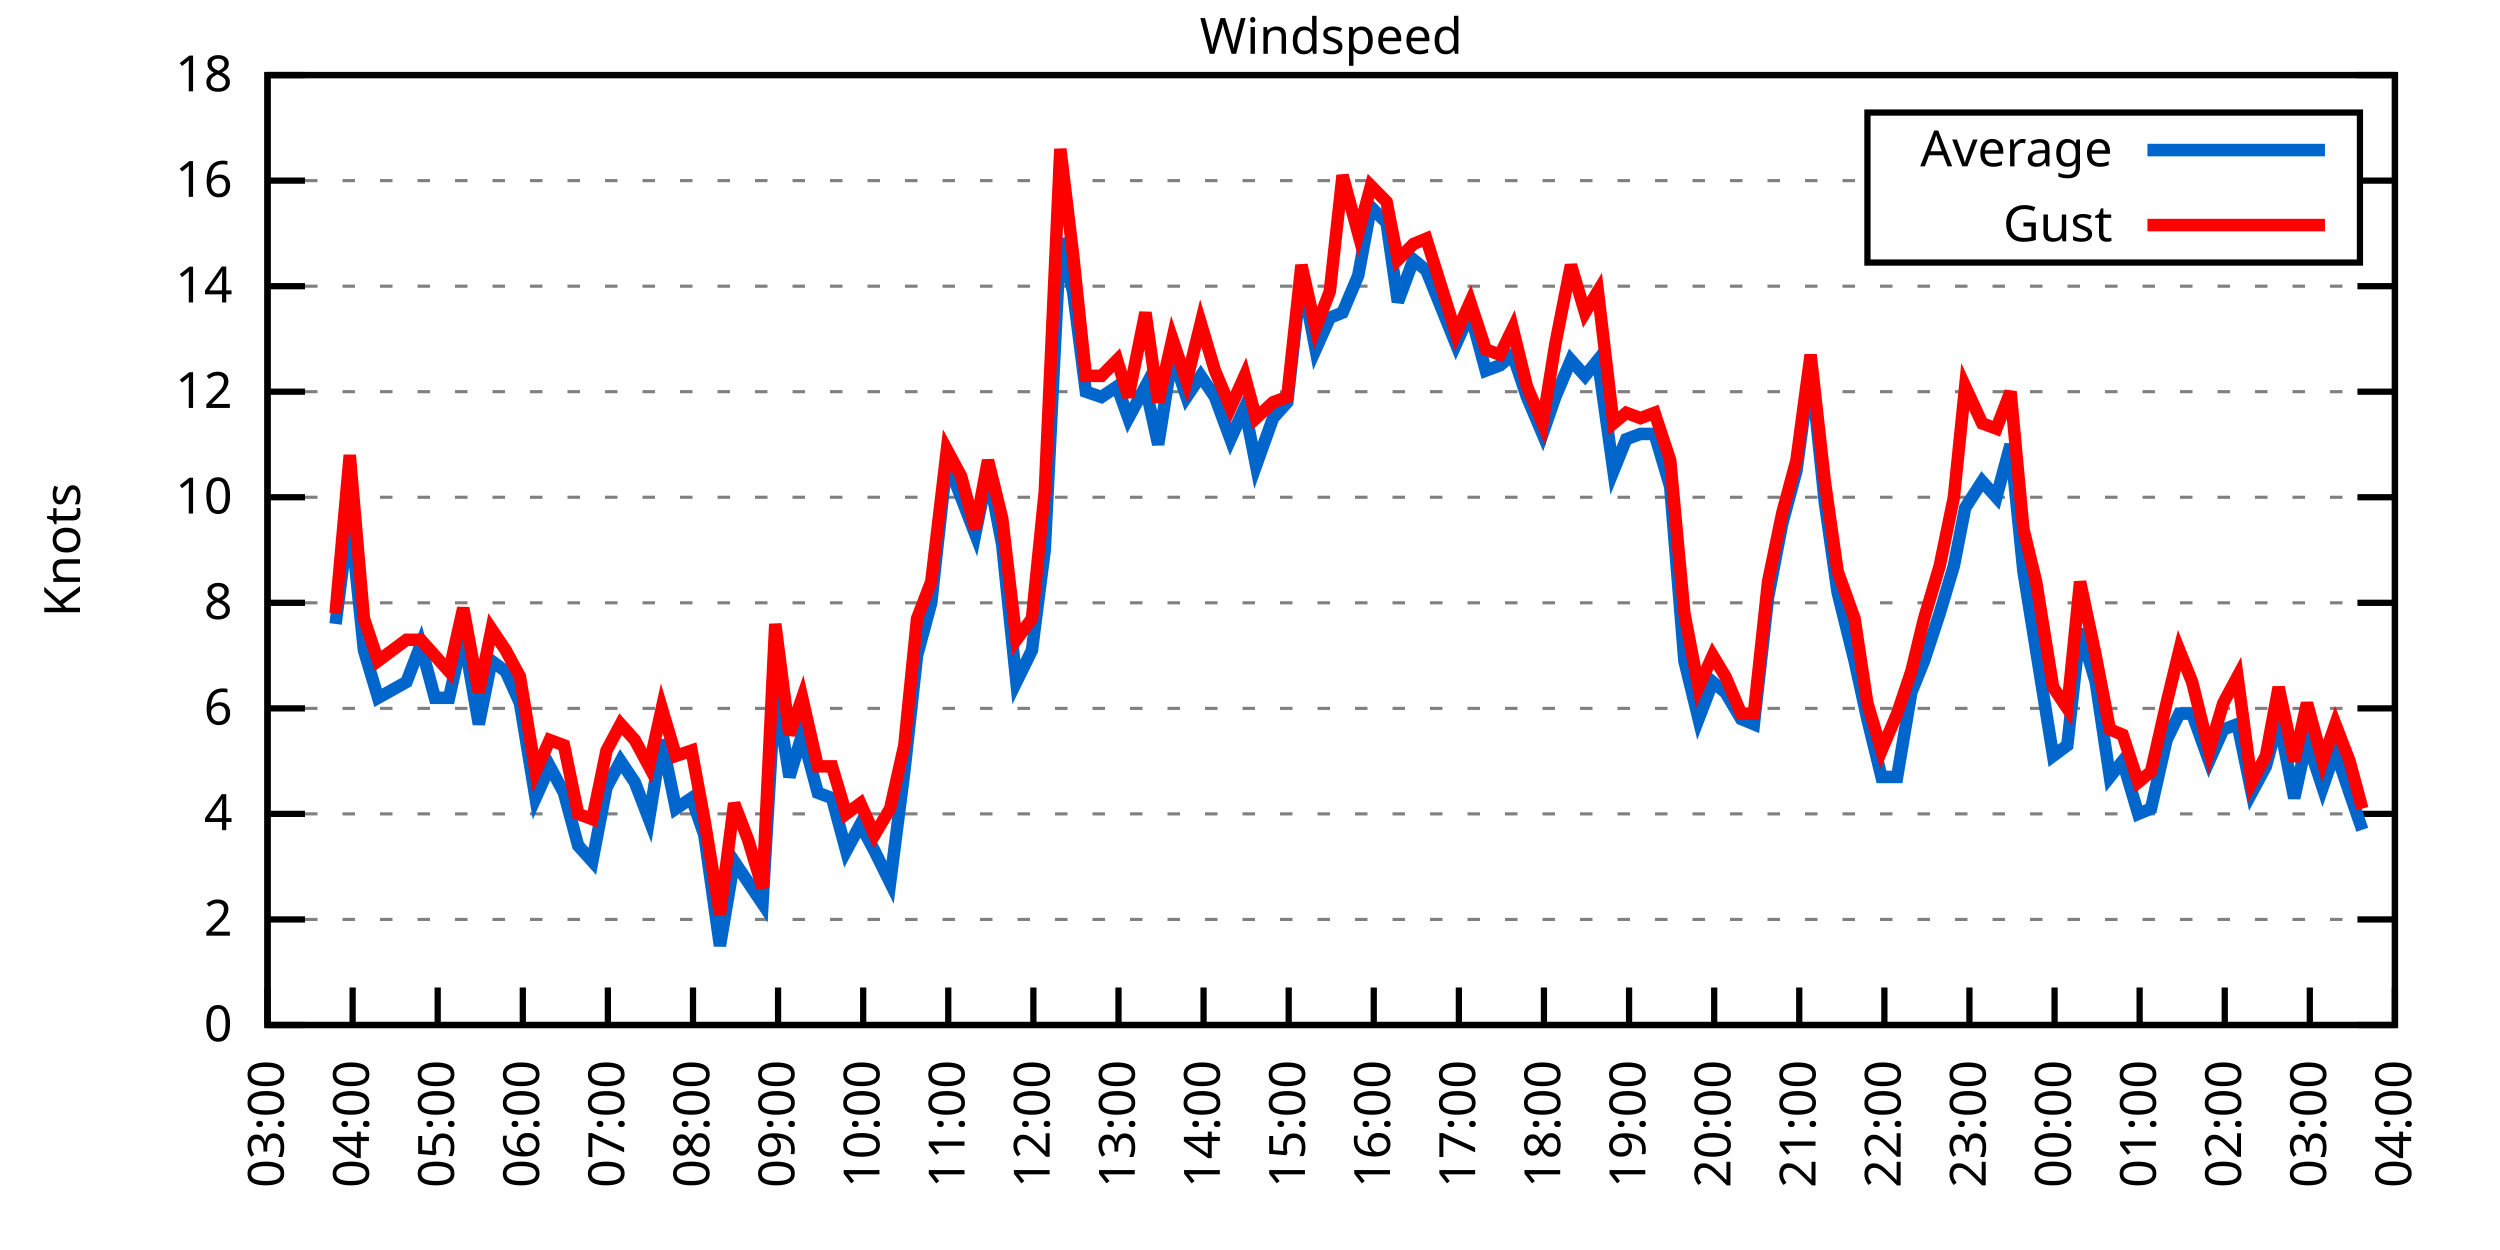
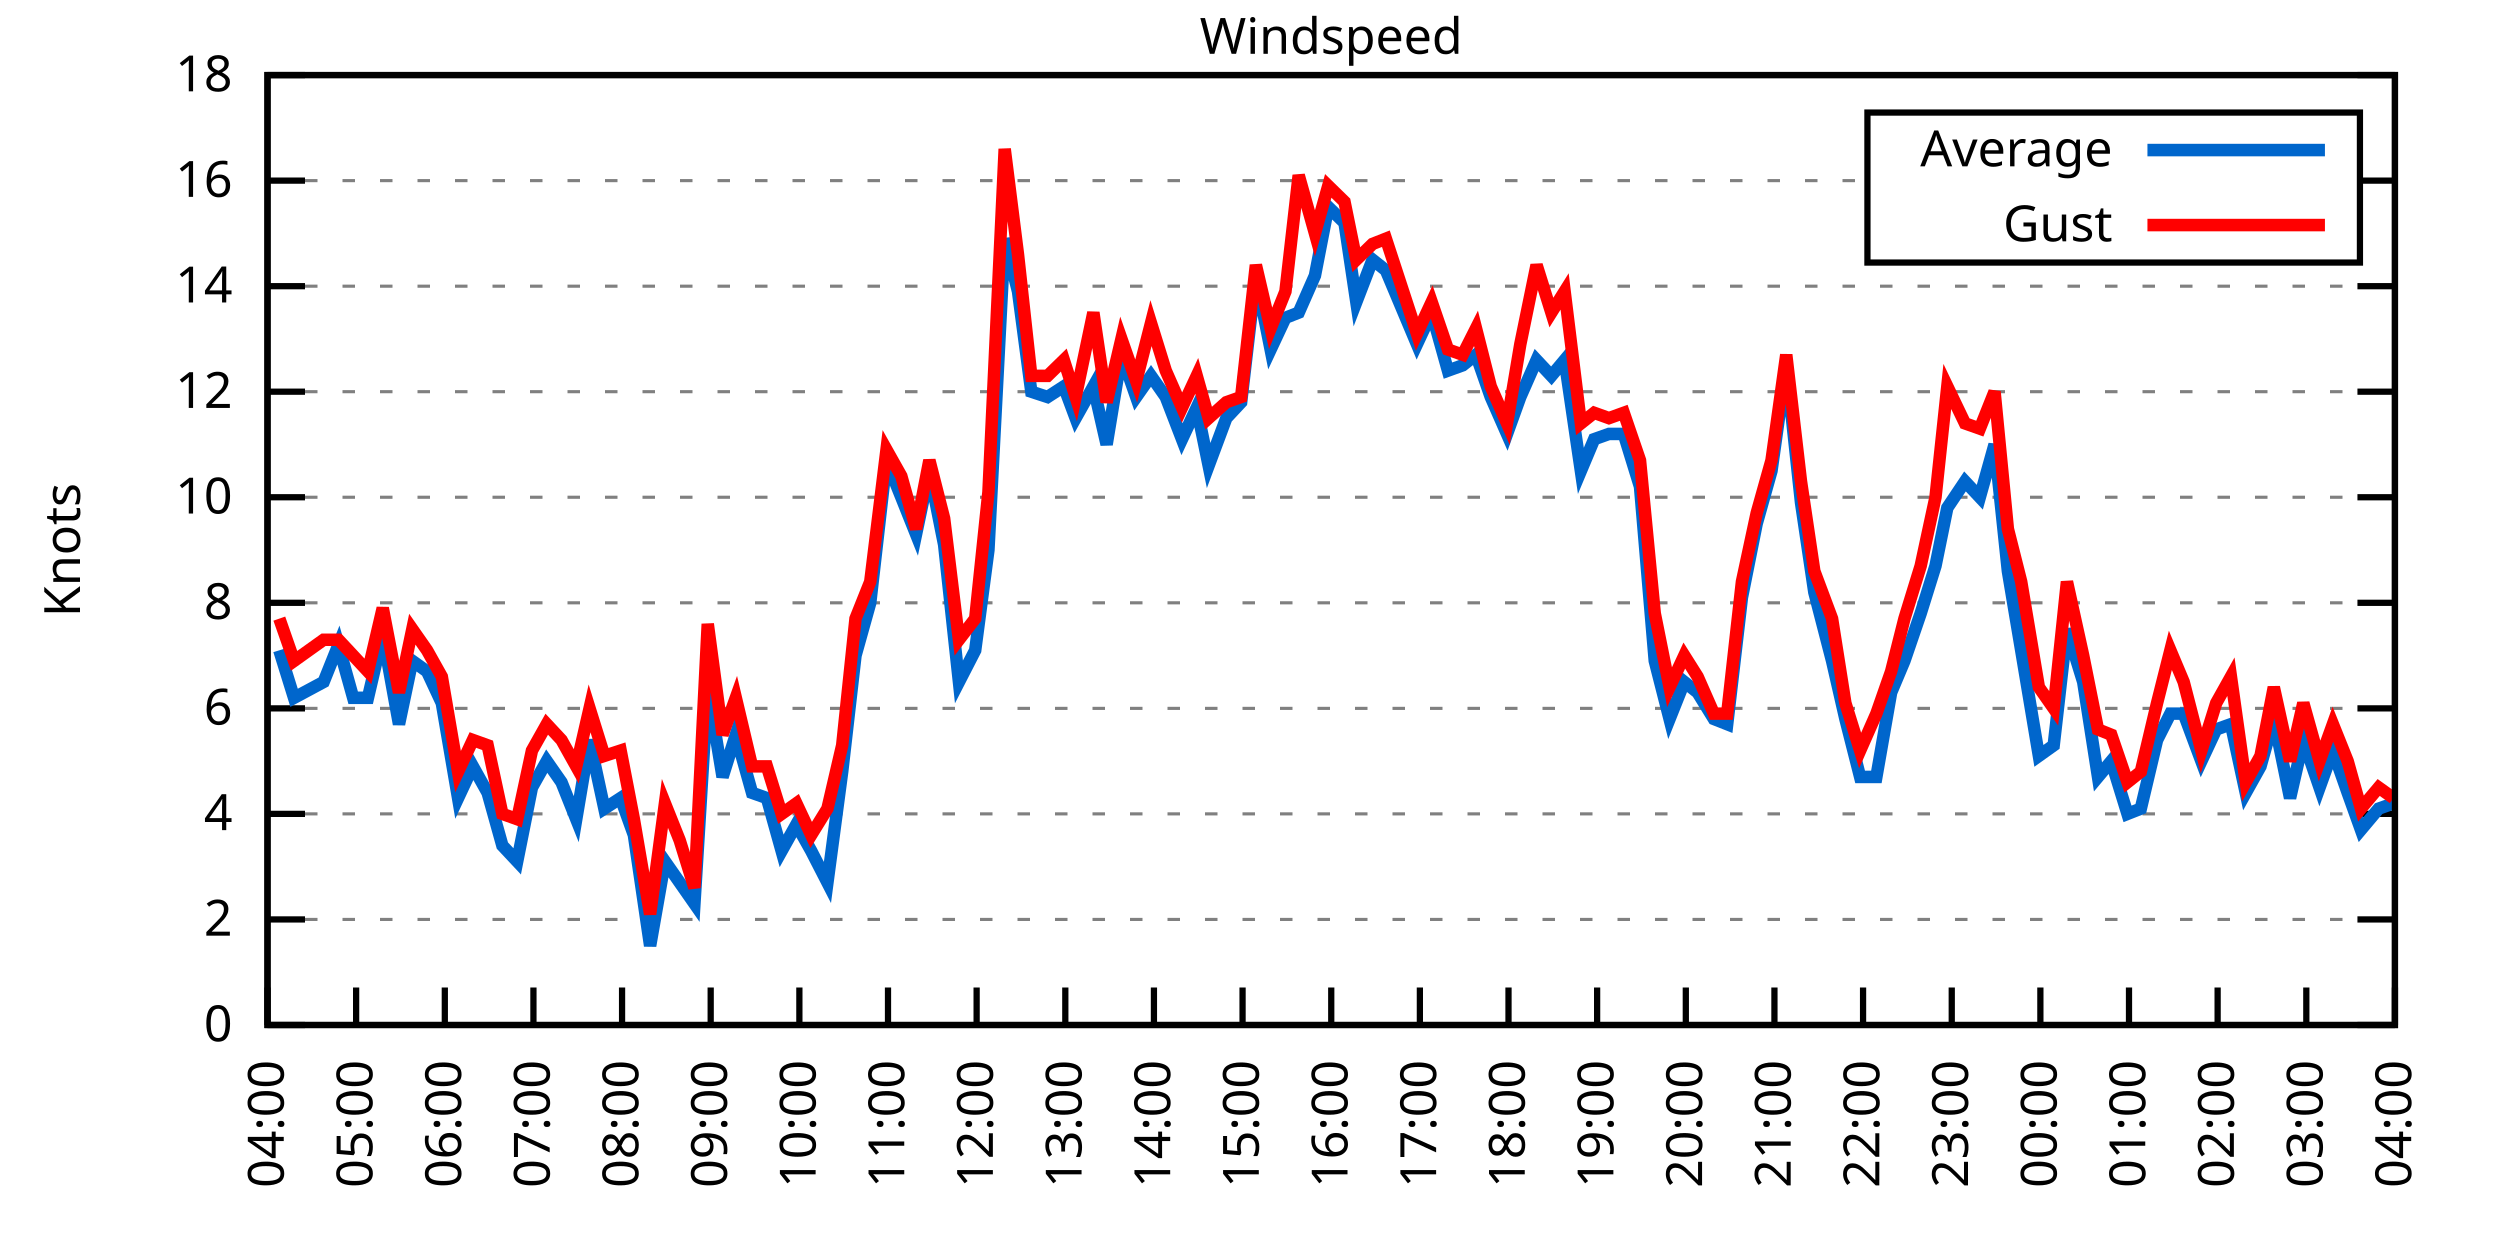
<svg xmlns="http://www.w3.org/2000/svg" xmlns:xlink="http://www.w3.org/1999/xlink" width="400" height="200" viewBox="0 0 400 200">
  <g id="gnuplot_canvas">
    <rect x="0" y="0" width="400" height="200" fill="none" />
    <defs>
      <circle id="gpDot" r="0.5" stroke-width="0.5" stroke="currentColor" />
      <path id="gpPt0" stroke-width="0.333" stroke="currentColor" d="M-1,0 h2 M0,-1 v2" />
      <path id="gpPt1" stroke-width="0.333" stroke="currentColor" d="M-1,-1 L1,1 M1,-1 L-1,1" />
      <path id="gpPt2" stroke-width="0.333" stroke="currentColor" d="M-1,0 L1,0 M0,-1 L0,1 M-1,-1 L1,1 M-1,1 L1,-1" />
      <rect id="gpPt3" stroke-width="0.333" stroke="currentColor" x="-1" y="-1" width="2" height="2" />
      <rect id="gpPt4" stroke-width="0.333" stroke="currentColor" fill="currentColor" x="-1" y="-1" width="2" height="2" />
      <circle id="gpPt5" stroke-width="0.333" stroke="currentColor" cx="0" cy="0" r="1" />
      <use xlink:href="#gpPt5" id="gpPt6" fill="currentColor" stroke="none" />
      <path id="gpPt7" stroke-width="0.333" stroke="currentColor" d="M0,-1.33 L-1.33,0.67 L1.33,0.67 z" />
      <use xlink:href="#gpPt7" id="gpPt8" fill="currentColor" stroke="none" />
      <use xlink:href="#gpPt7" id="gpPt9" stroke="currentColor" transform="rotate(180)" />
      <use xlink:href="#gpPt9" id="gpPt10" fill="currentColor" stroke="none" />
      <use xlink:href="#gpPt3" id="gpPt11" stroke="currentColor" transform="rotate(45)" />
      <use xlink:href="#gpPt11" id="gpPt12" fill="currentColor" stroke="none" />
      <path id="gpPt13" stroke-width="0.333" stroke="currentColor" d="M0,1.330 L1.265,0.411 L0.782,-1.067 L-0.782,-1.076 L-1.265,0.411 z" />
      <use xlink:href="#gpPt13" id="gpPt14" fill="currentColor" stroke="none" />
      <filter id="textbox" filterUnits="objectBoundingBox" x="0" y="0" height="1" width="1">
        <feFlood flood-color="white" flood-opacity="1" result="bgnd" />
        <feComposite in="SourceGraphic" in2="bgnd" operator="atop" />
      </filter>
      <filter id="greybox" filterUnits="objectBoundingBox" x="0" y="0" height="1" width="1">
        <feFlood flood-color="lightgrey" flood-opacity="1" result="grey" />
        <feComposite in="SourceGraphic" in2="grey" operator="atop" />
      </filter>
    </defs>
    <g fill="none" color="white" stroke="currentColor" stroke-width="1.00" stroke-linecap="butt" stroke-linejoin="miter">
</g>
    <g fill="none" color="black" stroke="currentColor" stroke-width="1.00" stroke-linecap="butt" stroke-linejoin="miter">
      <g stroke="none" shape-rendering="crispEdges">
        <polygon fill="rgb(255, 255, 255)" points="42.80,164.00 383.18,164.00 383.18,12.02 42.80,12.02 " />
      </g>
    </g>
    <g fill="none" color="black" stroke="currentColor" stroke-width="1.00" stroke-linecap="butt" stroke-linejoin="miter">
</g>
    <g fill="none" color="black" stroke="black" stroke-width="0.50" stroke-linecap="butt" stroke-linejoin="miter">
</g>
    <g fill="none" color="gray" stroke="currentColor" stroke-width="0.50" stroke-linecap="butt" stroke-linejoin="miter">
      <path stroke="gray" stroke-dasharray="2,4" class="gridline" d="M42.80,164.00 L383.19,164.00  " />
    </g>
    <g fill="none" color="gray" stroke="gray" stroke-width="1.00" stroke-linecap="butt" stroke-linejoin="miter">
</g>
    <g fill="none" color="black" stroke="currentColor" stroke-width="1.00" stroke-linecap="butt" stroke-linejoin="miter">
      <path stroke="black" d="M42.80,164.00 L48.80,164.00 M383.19,164.00 L377.19,164.00  " />
      <g transform="translate(37.20,166.60)" stroke="none" fill="black" font-family="Sans" font-size="8.00" text-anchor="end">
        <text>
          <tspan font-family="Sans"> 0</tspan>
        </text>
      </g>
    </g>
    <g fill="none" color="black" stroke="currentColor" stroke-width="1.00" stroke-linecap="butt" stroke-linejoin="miter">
</g>
    <g fill="none" color="black" stroke="black" stroke-width="0.50" stroke-linecap="butt" stroke-linejoin="miter">
</g>
    <g fill="none" color="gray" stroke="currentColor" stroke-width="0.50" stroke-linecap="butt" stroke-linejoin="miter">
      <path stroke="gray" stroke-dasharray="2,4" class="gridline" d="M42.80,147.11 L383.19,147.11  " />
    </g>
    <g fill="none" color="gray" stroke="gray" stroke-width="1.00" stroke-linecap="butt" stroke-linejoin="miter">
</g>
    <g fill="none" color="black" stroke="currentColor" stroke-width="1.00" stroke-linecap="butt" stroke-linejoin="miter">
      <path stroke="black" d="M42.80,147.11 L48.80,147.11 M383.19,147.11 L377.19,147.11  " />
      <g transform="translate(37.20,149.71)" stroke="none" fill="black" font-family="Sans" font-size="8.00" text-anchor="end">
        <text>
          <tspan font-family="Sans"> 2</tspan>
        </text>
      </g>
    </g>
    <g fill="none" color="black" stroke="currentColor" stroke-width="1.00" stroke-linecap="butt" stroke-linejoin="miter">
</g>
    <g fill="none" color="black" stroke="black" stroke-width="0.50" stroke-linecap="butt" stroke-linejoin="miter">
</g>
    <g fill="none" color="gray" stroke="currentColor" stroke-width="0.50" stroke-linecap="butt" stroke-linejoin="miter">
      <path stroke="gray" stroke-dasharray="2,4" class="gridline" d="M42.80,130.22 L383.19,130.22  " />
    </g>
    <g fill="none" color="gray" stroke="gray" stroke-width="1.00" stroke-linecap="butt" stroke-linejoin="miter">
</g>
    <g fill="none" color="black" stroke="currentColor" stroke-width="1.00" stroke-linecap="butt" stroke-linejoin="miter">
      <path stroke="black" d="M42.80,130.22 L48.80,130.22 M383.19,130.22 L377.19,130.22  " />
      <g transform="translate(37.20,132.82)" stroke="none" fill="black" font-family="Sans" font-size="8.00" text-anchor="end">
        <text>
          <tspan font-family="Sans"> 4</tspan>
        </text>
      </g>
    </g>
    <g fill="none" color="black" stroke="currentColor" stroke-width="1.00" stroke-linecap="butt" stroke-linejoin="miter">
</g>
    <g fill="none" color="black" stroke="black" stroke-width="0.50" stroke-linecap="butt" stroke-linejoin="miter">
</g>
    <g fill="none" color="gray" stroke="currentColor" stroke-width="0.50" stroke-linecap="butt" stroke-linejoin="miter">
      <path stroke="gray" stroke-dasharray="2,4" class="gridline" d="M42.80,113.34 L383.19,113.34  " />
    </g>
    <g fill="none" color="gray" stroke="gray" stroke-width="1.00" stroke-linecap="butt" stroke-linejoin="miter">
</g>
    <g fill="none" color="black" stroke="currentColor" stroke-width="1.00" stroke-linecap="butt" stroke-linejoin="miter">
      <path stroke="black" d="M42.80,113.34 L48.80,113.34 M383.19,113.34 L377.19,113.34  " />
      <g transform="translate(37.20,115.94)" stroke="none" fill="black" font-family="Sans" font-size="8.00" text-anchor="end">
        <text>
          <tspan font-family="Sans"> 6</tspan>
        </text>
      </g>
    </g>
    <g fill="none" color="black" stroke="currentColor" stroke-width="1.00" stroke-linecap="butt" stroke-linejoin="miter">
</g>
    <g fill="none" color="black" stroke="black" stroke-width="0.50" stroke-linecap="butt" stroke-linejoin="miter">
</g>
    <g fill="none" color="gray" stroke="currentColor" stroke-width="0.50" stroke-linecap="butt" stroke-linejoin="miter">
      <path stroke="gray" stroke-dasharray="2,4" class="gridline" d="M42.80,96.45 L383.19,96.45  " />
    </g>
    <g fill="none" color="gray" stroke="gray" stroke-width="1.00" stroke-linecap="butt" stroke-linejoin="miter">
</g>
    <g fill="none" color="black" stroke="currentColor" stroke-width="1.00" stroke-linecap="butt" stroke-linejoin="miter">
      <path stroke="black" d="M42.80,96.45 L48.80,96.45 M383.19,96.45 L377.19,96.45  " />
      <g transform="translate(37.20,99.05)" stroke="none" fill="black" font-family="Sans" font-size="8.00" text-anchor="end">
        <text>
          <tspan font-family="Sans"> 8</tspan>
        </text>
      </g>
    </g>
    <g fill="none" color="black" stroke="currentColor" stroke-width="1.00" stroke-linecap="butt" stroke-linejoin="miter">
</g>
    <g fill="none" color="black" stroke="black" stroke-width="0.50" stroke-linecap="butt" stroke-linejoin="miter">
</g>
    <g fill="none" color="gray" stroke="currentColor" stroke-width="0.50" stroke-linecap="butt" stroke-linejoin="miter">
      <path stroke="gray" stroke-dasharray="2,4" class="gridline" d="M42.80,79.56 L383.19,79.56  " />
    </g>
    <g fill="none" color="gray" stroke="gray" stroke-width="1.00" stroke-linecap="butt" stroke-linejoin="miter">
</g>
    <g fill="none" color="black" stroke="currentColor" stroke-width="1.00" stroke-linecap="butt" stroke-linejoin="miter">
      <path stroke="black" d="M42.80,79.56 L48.80,79.56 M383.19,79.56 L377.19,79.56  " />
      <g transform="translate(37.20,82.16)" stroke="none" fill="black" font-family="Sans" font-size="8.00" text-anchor="end">
        <text>
          <tspan font-family="Sans"> 10</tspan>
        </text>
      </g>
    </g>
    <g fill="none" color="black" stroke="currentColor" stroke-width="1.00" stroke-linecap="butt" stroke-linejoin="miter">
</g>
    <g fill="none" color="black" stroke="black" stroke-width="0.50" stroke-linecap="butt" stroke-linejoin="miter">
</g>
    <g fill="none" color="gray" stroke="currentColor" stroke-width="0.50" stroke-linecap="butt" stroke-linejoin="miter">
      <path stroke="gray" stroke-dasharray="2,4" class="gridline" d="M42.80,62.67 L383.19,62.67  " />
    </g>
    <g fill="none" color="gray" stroke="gray" stroke-width="1.00" stroke-linecap="butt" stroke-linejoin="miter">
</g>
    <g fill="none" color="black" stroke="currentColor" stroke-width="1.00" stroke-linecap="butt" stroke-linejoin="miter">
      <path stroke="black" d="M42.80,62.67 L48.80,62.67 M383.19,62.67 L377.19,62.67  " />
      <g transform="translate(37.20,65.27)" stroke="none" fill="black" font-family="Sans" font-size="8.00" text-anchor="end">
        <text>
          <tspan font-family="Sans"> 12</tspan>
        </text>
      </g>
    </g>
    <g fill="none" color="black" stroke="currentColor" stroke-width="1.00" stroke-linecap="butt" stroke-linejoin="miter">
</g>
    <g fill="none" color="black" stroke="black" stroke-width="0.50" stroke-linecap="butt" stroke-linejoin="miter">
</g>
    <g fill="none" color="gray" stroke="currentColor" stroke-width="0.50" stroke-linecap="butt" stroke-linejoin="miter">
      <path stroke="gray" stroke-dasharray="2,4" class="gridline" d="M42.80,45.79 L383.19,45.79  " />
    </g>
    <g fill="none" color="gray" stroke="gray" stroke-width="1.00" stroke-linecap="butt" stroke-linejoin="miter">
</g>
    <g fill="none" color="black" stroke="currentColor" stroke-width="1.00" stroke-linecap="butt" stroke-linejoin="miter">
      <path stroke="black" d="M42.80,45.79 L48.80,45.79 M383.19,45.79 L377.19,45.79  " />
      <g transform="translate(37.20,48.39)" stroke="none" fill="black" font-family="Sans" font-size="8.00" text-anchor="end">
        <text>
          <tspan font-family="Sans"> 14</tspan>
        </text>
      </g>
    </g>
    <g fill="none" color="black" stroke="currentColor" stroke-width="1.00" stroke-linecap="butt" stroke-linejoin="miter">
</g>
    <g fill="none" color="black" stroke="black" stroke-width="0.50" stroke-linecap="butt" stroke-linejoin="miter">
</g>
    <g fill="none" color="gray" stroke="currentColor" stroke-width="0.50" stroke-linecap="butt" stroke-linejoin="miter">
      <path stroke="gray" stroke-dasharray="2,4" class="gridline" d="M42.80,28.90 L298.79,28.90 M377.59,28.90 L383.19,28.90  " />
    </g>
    <g fill="none" color="gray" stroke="gray" stroke-width="1.00" stroke-linecap="butt" stroke-linejoin="miter">
</g>
    <g fill="none" color="black" stroke="currentColor" stroke-width="1.00" stroke-linecap="butt" stroke-linejoin="miter">
      <path stroke="black" d="M42.80,28.90 L48.80,28.90 M383.19,28.90 L377.19,28.90  " />
      <g transform="translate(37.20,31.50)" stroke="none" fill="black" font-family="Sans" font-size="8.00" text-anchor="end">
        <text>
          <tspan font-family="Sans"> 16</tspan>
        </text>
      </g>
    </g>
    <g fill="none" color="black" stroke="currentColor" stroke-width="1.00" stroke-linecap="butt" stroke-linejoin="miter">
</g>
    <g fill="none" color="black" stroke="black" stroke-width="0.50" stroke-linecap="butt" stroke-linejoin="miter">
</g>
    <g fill="none" color="gray" stroke="currentColor" stroke-width="0.50" stroke-linecap="butt" stroke-linejoin="miter">
      <path stroke="gray" stroke-dasharray="2,4" class="gridline" d="M42.80,12.01 L383.19,12.01  " />
    </g>
    <g fill="none" color="gray" stroke="gray" stroke-width="1.00" stroke-linecap="butt" stroke-linejoin="miter">
</g>
    <g fill="none" color="black" stroke="currentColor" stroke-width="1.00" stroke-linecap="butt" stroke-linejoin="miter">
      <path stroke="black" d="M42.80,12.01 L48.80,12.01 M383.19,12.01 L377.19,12.01  " />
      <g transform="translate(37.20,14.61)" stroke="none" fill="black" font-family="Sans" font-size="8.00" text-anchor="end">
        <text>
          <tspan font-family="Sans"> 18</tspan>
        </text>
      </g>
    </g>
    <g fill="none" color="black" stroke="currentColor" stroke-width="1.00" stroke-linecap="butt" stroke-linejoin="miter">
      <path stroke="black" d="M42.80,164.00 L42.80,158.00  " />
      <g transform="translate(45.40,169.60) rotate(270.00)" stroke="none" fill="black" font-family="Sans" font-size="8.00" text-anchor="end">
        <text>
-           <tspan font-family="Sans">03:00</tspan>
-         </text>
-       </g>
-     </g>
-     <g fill="none" color="black" stroke="currentColor" stroke-width="1.00" stroke-linecap="butt" stroke-linejoin="miter">
-       <path stroke="black" d="M56.42,164.00 L56.42,158.00  " />
-       <g transform="translate(59.02,169.60) rotate(270.00)" stroke="none" fill="black" font-family="Sans" font-size="8.00" text-anchor="end">
-         <text>
          <tspan font-family="Sans">04:00</tspan>
        </text>
      </g>
    </g>
    <g fill="none" color="black" stroke="currentColor" stroke-width="1.00" stroke-linecap="butt" stroke-linejoin="miter">
-       <path stroke="black" d="M70.03,164.00 L70.03,158.00  " />
-       <g transform="translate(72.63,169.60) rotate(270.00)" stroke="none" fill="black" font-family="Sans" font-size="8.00" text-anchor="end">
+       <path stroke="black" d="M56.98,164.00 L56.98,158.00  " />
+       <g transform="translate(59.58,169.60) rotate(270.00)" stroke="none" fill="black" font-family="Sans" font-size="8.00" text-anchor="end">
        <text>
          <tspan font-family="Sans">05:00</tspan>
        </text>
      </g>
    </g>
    <g fill="none" color="black" stroke="currentColor" stroke-width="1.00" stroke-linecap="butt" stroke-linejoin="miter">
-       <path stroke="black" d="M83.65,164.00 L83.65,158.00  " />
-       <g transform="translate(86.25,169.60) rotate(270.00)" stroke="none" fill="black" font-family="Sans" font-size="8.00" text-anchor="end">
+       <path stroke="black" d="M71.17,164.00 L71.17,158.00  " />
+       <g transform="translate(73.77,169.60) rotate(270.00)" stroke="none" fill="black" font-family="Sans" font-size="8.00" text-anchor="end">
        <text>
          <tspan font-family="Sans">06:00</tspan>
        </text>
      </g>
    </g>
    <g fill="none" color="black" stroke="currentColor" stroke-width="1.00" stroke-linecap="butt" stroke-linejoin="miter">
-       <path stroke="black" d="M97.26,164.00 L97.26,158.00  " />
-       <g transform="translate(99.86,169.60) rotate(270.00)" stroke="none" fill="black" font-family="Sans" font-size="8.00" text-anchor="end">
+       <path stroke="black" d="M85.35,164.00 L85.35,158.00  " />
+       <g transform="translate(87.95,169.60) rotate(270.00)" stroke="none" fill="black" font-family="Sans" font-size="8.00" text-anchor="end">
        <text>
          <tspan font-family="Sans">07:00</tspan>
        </text>
      </g>
    </g>
    <g fill="none" color="black" stroke="currentColor" stroke-width="1.00" stroke-linecap="butt" stroke-linejoin="miter">
-       <path stroke="black" d="M110.88,164.00 L110.88,158.00  " />
-       <g transform="translate(113.48,169.60) rotate(270.00)" stroke="none" fill="black" font-family="Sans" font-size="8.00" text-anchor="end">
+       <path stroke="black" d="M99.53,164.00 L99.53,158.00  " />
+       <g transform="translate(102.13,169.60) rotate(270.00)" stroke="none" fill="black" font-family="Sans" font-size="8.00" text-anchor="end">
        <text>
          <tspan font-family="Sans">08:00</tspan>
        </text>
      </g>
    </g>
    <g fill="none" color="black" stroke="currentColor" stroke-width="1.00" stroke-linecap="butt" stroke-linejoin="miter">
-       <path stroke="black" d="M124.49,164.00 L124.49,158.00  " />
-       <g transform="translate(127.09,169.60) rotate(270.00)" stroke="none" fill="black" font-family="Sans" font-size="8.00" text-anchor="end">
+       <path stroke="black" d="M113.71,164.00 L113.71,158.00  " />
+       <g transform="translate(116.31,169.60) rotate(270.00)" stroke="none" fill="black" font-family="Sans" font-size="8.00" text-anchor="end">
        <text>
          <tspan font-family="Sans">09:00</tspan>
        </text>
      </g>
    </g>
    <g fill="none" color="black" stroke="currentColor" stroke-width="1.00" stroke-linecap="butt" stroke-linejoin="miter">
-       <path stroke="black" d="M138.11,164.00 L138.11,158.00  " />
-       <g transform="translate(140.71,169.60) rotate(270.00)" stroke="none" fill="black" font-family="Sans" font-size="8.00" text-anchor="end">
+       <path stroke="black" d="M127.90,164.00 L127.90,158.00  " />
+       <g transform="translate(130.50,169.60) rotate(270.00)" stroke="none" fill="black" font-family="Sans" font-size="8.00" text-anchor="end">
        <text>
          <tspan font-family="Sans">10:00</tspan>
        </text>
      </g>
    </g>
    <g fill="none" color="black" stroke="currentColor" stroke-width="1.00" stroke-linecap="butt" stroke-linejoin="miter">
-       <path stroke="black" d="M151.72,164.00 L151.72,158.00  " />
-       <g transform="translate(154.32,169.60) rotate(270.00)" stroke="none" fill="black" font-family="Sans" font-size="8.00" text-anchor="end">
+       <path stroke="black" d="M142.08,164.00 L142.08,158.00  " />
+       <g transform="translate(144.68,169.60) rotate(270.00)" stroke="none" fill="black" font-family="Sans" font-size="8.00" text-anchor="end">
        <text>
          <tspan font-family="Sans">11:00</tspan>
        </text>
      </g>
    </g>
    <g fill="none" color="black" stroke="currentColor" stroke-width="1.00" stroke-linecap="butt" stroke-linejoin="miter">
-       <path stroke="black" d="M165.34,164.00 L165.34,158.00  " />
-       <g transform="translate(167.94,169.60) rotate(270.00)" stroke="none" fill="black" font-family="Sans" font-size="8.00" text-anchor="end">
+       <path stroke="black" d="M156.26,164.00 L156.26,158.00  " />
+       <g transform="translate(158.86,169.60) rotate(270.00)" stroke="none" fill="black" font-family="Sans" font-size="8.00" text-anchor="end">
        <text>
          <tspan font-family="Sans">12:00</tspan>
        </text>
      </g>
    </g>
    <g fill="none" color="black" stroke="currentColor" stroke-width="1.00" stroke-linecap="butt" stroke-linejoin="miter">
-       <path stroke="black" d="M178.96,164.00 L178.96,158.00  " />
-       <g transform="translate(181.56,169.60) rotate(270.00)" stroke="none" fill="black" font-family="Sans" font-size="8.00" text-anchor="end">
+       <path stroke="black" d="M170.45,164.00 L170.45,158.00  " />
+       <g transform="translate(173.05,169.60) rotate(270.00)" stroke="none" fill="black" font-family="Sans" font-size="8.00" text-anchor="end">
        <text>
          <tspan font-family="Sans">13:00</tspan>
        </text>
      </g>
    </g>
    <g fill="none" color="black" stroke="currentColor" stroke-width="1.00" stroke-linecap="butt" stroke-linejoin="miter">
-       <path stroke="black" d="M192.57,164.00 L192.57,158.00  " />
-       <g transform="translate(195.17,169.60) rotate(270.00)" stroke="none" fill="black" font-family="Sans" font-size="8.00" text-anchor="end">
+       <path stroke="black" d="M184.63,164.00 L184.63,158.00  " />
+       <g transform="translate(187.23,169.60) rotate(270.00)" stroke="none" fill="black" font-family="Sans" font-size="8.00" text-anchor="end">
        <text>
          <tspan font-family="Sans">14:00</tspan>
        </text>
      </g>
    </g>
    <g fill="none" color="black" stroke="currentColor" stroke-width="1.00" stroke-linecap="butt" stroke-linejoin="miter">
-       <path stroke="black" d="M206.19,164.00 L206.19,158.00  " />
-       <g transform="translate(208.79,169.60) rotate(270.00)" stroke="none" fill="black" font-family="Sans" font-size="8.00" text-anchor="end">
+       <path stroke="black" d="M198.81,164.00 L198.81,158.00  " />
+       <g transform="translate(201.41,169.60) rotate(270.00)" stroke="none" fill="black" font-family="Sans" font-size="8.00" text-anchor="end">
        <text>
          <tspan font-family="Sans">15:00</tspan>
        </text>
      </g>
    </g>
    <g fill="none" color="black" stroke="currentColor" stroke-width="1.00" stroke-linecap="butt" stroke-linejoin="miter">
-       <path stroke="black" d="M219.80,164.00 L219.80,158.00  " />
-       <g transform="translate(222.40,169.60) rotate(270.00)" stroke="none" fill="black" font-family="Sans" font-size="8.00" text-anchor="end">
+       <path stroke="black" d="M213.00,164.00 L213.00,158.00  " />
+       <g transform="translate(215.60,169.60) rotate(270.00)" stroke="none" fill="black" font-family="Sans" font-size="8.00" text-anchor="end">
        <text>
          <tspan font-family="Sans">16:00</tspan>
        </text>
      </g>
    </g>
    <g fill="none" color="black" stroke="currentColor" stroke-width="1.00" stroke-linecap="butt" stroke-linejoin="miter">
-       <path stroke="black" d="M233.42,164.00 L233.42,158.00  " />
-       <g transform="translate(236.02,169.60) rotate(270.00)" stroke="none" fill="black" font-family="Sans" font-size="8.00" text-anchor="end">
+       <path stroke="black" d="M227.18,164.00 L227.18,158.00  " />
+       <g transform="translate(229.78,169.60) rotate(270.00)" stroke="none" fill="black" font-family="Sans" font-size="8.00" text-anchor="end">
        <text>
          <tspan font-family="Sans">17:00</tspan>
        </text>
      </g>
    </g>
    <g fill="none" color="black" stroke="currentColor" stroke-width="1.00" stroke-linecap="butt" stroke-linejoin="miter">
-       <path stroke="black" d="M247.03,164.00 L247.03,158.00  " />
-       <g transform="translate(249.63,169.60) rotate(270.00)" stroke="none" fill="black" font-family="Sans" font-size="8.00" text-anchor="end">
+       <path stroke="black" d="M241.36,164.00 L241.36,158.00  " />
+       <g transform="translate(243.96,169.60) rotate(270.00)" stroke="none" fill="black" font-family="Sans" font-size="8.00" text-anchor="end">
        <text>
          <tspan font-family="Sans">18:00</tspan>
        </text>
      </g>
    </g>
    <g fill="none" color="black" stroke="currentColor" stroke-width="1.00" stroke-linecap="butt" stroke-linejoin="miter">
-       <path stroke="black" d="M260.65,164.00 L260.65,158.00  " />
-       <g transform="translate(263.25,169.60) rotate(270.00)" stroke="none" fill="black" font-family="Sans" font-size="8.00" text-anchor="end">
+       <path stroke="black" d="M255.54,164.00 L255.54,158.00  " />
+       <g transform="translate(258.14,169.60) rotate(270.00)" stroke="none" fill="black" font-family="Sans" font-size="8.00" text-anchor="end">
        <text>
          <tspan font-family="Sans">19:00</tspan>
        </text>
      </g>
    </g>
    <g fill="none" color="black" stroke="currentColor" stroke-width="1.00" stroke-linecap="butt" stroke-linejoin="miter">
-       <path stroke="black" d="M274.27,164.00 L274.27,158.00  " />
-       <g transform="translate(276.87,169.60) rotate(270.00)" stroke="none" fill="black" font-family="Sans" font-size="8.00" text-anchor="end">
+       <path stroke="black" d="M269.73,164.00 L269.73,158.00  " />
+       <g transform="translate(272.33,169.60) rotate(270.00)" stroke="none" fill="black" font-family="Sans" font-size="8.00" text-anchor="end">
        <text>
          <tspan font-family="Sans">20:00</tspan>
        </text>
      </g>
    </g>
    <g fill="none" color="black" stroke="currentColor" stroke-width="1.00" stroke-linecap="butt" stroke-linejoin="miter">
-       <path stroke="black" d="M287.88,164.00 L287.88,158.00  " />
-       <g transform="translate(290.48,169.60) rotate(270.00)" stroke="none" fill="black" font-family="Sans" font-size="8.00" text-anchor="end">
+       <path stroke="black" d="M283.91,164.00 L283.91,158.00  " />
+       <g transform="translate(286.51,169.60) rotate(270.00)" stroke="none" fill="black" font-family="Sans" font-size="8.00" text-anchor="end">
        <text>
          <tspan font-family="Sans">21:00</tspan>
        </text>
      </g>
    </g>
    <g fill="none" color="black" stroke="currentColor" stroke-width="1.00" stroke-linecap="butt" stroke-linejoin="miter">
-       <path stroke="black" d="M301.50,164.00 L301.50,158.00  " />
-       <g transform="translate(304.10,169.60) rotate(270.00)" stroke="none" fill="black" font-family="Sans" font-size="8.00" text-anchor="end">
+       <path stroke="black" d="M298.09,164.00 L298.09,158.00  " />
+       <g transform="translate(300.69,169.60) rotate(270.00)" stroke="none" fill="black" font-family="Sans" font-size="8.00" text-anchor="end">
        <text>
          <tspan font-family="Sans">22:00</tspan>
        </text>
      </g>
    </g>
    <g fill="none" color="black" stroke="currentColor" stroke-width="1.00" stroke-linecap="butt" stroke-linejoin="miter">
-       <path stroke="black" d="M315.11,164.00 L315.11,158.00  " />
-       <g transform="translate(317.71,169.60) rotate(270.00)" stroke="none" fill="black" font-family="Sans" font-size="8.00" text-anchor="end">
+       <path stroke="black" d="M312.28,164.00 L312.28,158.00  " />
+       <g transform="translate(314.88,169.60) rotate(270.00)" stroke="none" fill="black" font-family="Sans" font-size="8.00" text-anchor="end">
        <text>
          <tspan font-family="Sans">23:00</tspan>
        </text>
      </g>
    </g>
    <g fill="none" color="black" stroke="currentColor" stroke-width="1.00" stroke-linecap="butt" stroke-linejoin="miter">
-       <path stroke="black" d="M328.73,164.00 L328.73,158.00  " />
-       <g transform="translate(331.33,169.60) rotate(270.00)" stroke="none" fill="black" font-family="Sans" font-size="8.00" text-anchor="end">
+       <path stroke="black" d="M326.46,164.00 L326.46,158.00  " />
+       <g transform="translate(329.06,169.60) rotate(270.00)" stroke="none" fill="black" font-family="Sans" font-size="8.00" text-anchor="end">
        <text>
          <tspan font-family="Sans">00:00</tspan>
        </text>
      </g>
    </g>
    <g fill="none" color="black" stroke="currentColor" stroke-width="1.00" stroke-linecap="butt" stroke-linejoin="miter">
-       <path stroke="black" d="M342.34,164.00 L342.34,158.00  " />
-       <g transform="translate(344.94,169.60) rotate(270.00)" stroke="none" fill="black" font-family="Sans" font-size="8.00" text-anchor="end">
+       <path stroke="black" d="M340.64,164.00 L340.64,158.00  " />
+       <g transform="translate(343.24,169.60) rotate(270.00)" stroke="none" fill="black" font-family="Sans" font-size="8.00" text-anchor="end">
        <text>
          <tspan font-family="Sans">01:00</tspan>
        </text>
      </g>
    </g>
    <g fill="none" color="black" stroke="currentColor" stroke-width="1.00" stroke-linecap="butt" stroke-linejoin="miter">
-       <path stroke="black" d="M355.96,164.00 L355.96,158.00  " />
-       <g transform="translate(358.56,169.60) rotate(270.00)" stroke="none" fill="black" font-family="Sans" font-size="8.00" text-anchor="end">
+       <path stroke="black" d="M354.82,164.00 L354.82,158.00  " />
+       <g transform="translate(357.42,169.60) rotate(270.00)" stroke="none" fill="black" font-family="Sans" font-size="8.00" text-anchor="end">
        <text>
          <tspan font-family="Sans">02:00</tspan>
        </text>
      </g>
    </g>
    <g fill="none" color="black" stroke="currentColor" stroke-width="1.00" stroke-linecap="butt" stroke-linejoin="miter">
-       <path stroke="black" d="M369.57,164.00 L369.57,158.00  " />
-       <g transform="translate(372.17,169.60) rotate(270.00)" stroke="none" fill="black" font-family="Sans" font-size="8.00" text-anchor="end">
+       <path stroke="black" d="M369.01,164.00 L369.01,158.00  " />
+       <g transform="translate(371.61,169.60) rotate(270.00)" stroke="none" fill="black" font-family="Sans" font-size="8.00" text-anchor="end">
        <text>
          <tspan font-family="Sans">03:00</tspan>
        </text>
      </g>
    </g>
    <g fill="none" color="black" stroke="currentColor" stroke-width="1.00" stroke-linecap="butt" stroke-linejoin="miter">
      <path stroke="black" d="M383.19,164.00 L383.19,158.00  " />
      <g transform="translate(385.79,169.60) rotate(270.00)" stroke="none" fill="black" font-family="Sans" font-size="8.00" text-anchor="end">
        <text>
          <tspan font-family="Sans">04:00</tspan>
        </text>
      </g>
    </g>
    <g fill="none" color="black" stroke="currentColor" stroke-width="1.00" stroke-linecap="butt" stroke-linejoin="miter">
</g>
    <g fill="none" color="black" stroke="currentColor" stroke-width="1.00" stroke-linecap="butt" stroke-linejoin="miter">
      <path stroke="black" d="M42.80,12.01 L42.80,164.00 L383.19,164.00 L383.19,12.01 L42.80,12.01 Z  " />
    </g>
    <g fill="none" color="black" stroke="currentColor" stroke-width="1.00" stroke-linecap="butt" stroke-linejoin="miter">
</g>
    <g fill="none" color="black" stroke="currentColor" stroke-width="1.00" stroke-linecap="butt" stroke-linejoin="miter">
      <path stroke="black" d="M298.79,42.01 L298.79,18.01 L377.59,18.01 L377.59,42.01 L298.79,42.01 Z  " />
    </g>
    <g id="Windspeed_plot_1">
      <g fill="none" color="white" stroke="black" stroke-width="2.00" stroke-linecap="butt" stroke-linejoin="miter">
</g>
      <g fill="none" color="black" stroke="currentColor" stroke-width="2.00" stroke-linecap="butt" stroke-linejoin="miter">
        <g transform="translate(337.99,26.61)" stroke="none" fill="black" font-family="Sans" font-size="8.00" text-anchor="end">
          <text>
            <tspan font-family="Sans">Average</tspan>
          </text>
        </g>
      </g>
      <g fill="none" color="black" stroke="currentColor" stroke-width="2.00" stroke-linecap="butt" stroke-linejoin="miter">
-         <path stroke="rgb(  0, 102, 204)" d="M343.59,24.01 L371.99,24.01 M53.69,99.83 L55.96,82.09 L58.23,104.05 L60.50,111.65 L65.04,109.11 L67.31,103.20   L69.58,111.65 L71.85,111.65 L74.12,101.52 L76.61,115.87 L78.65,105.74 L80.92,107.43 L83.19,112.49 L85.69,127.69   L87.96,122.62 L90.23,126.85 L92.50,135.29 L94.77,137.82 L97.04,126.00 L99.30,121.78 L101.57,125.16 L103.84,131.07   L105.89,118.40 L108.15,129.38 L110.65,127.69 L112.69,133.60 L115.19,151.33 L117.46,137.82 L119.73,141.20 L122.00,144.58   L124.04,109.96 L126.31,124.31 L128.35,117.56 L130.85,126.85 L133.12,127.69 L135.39,136.14 L137.66,131.91 L139.92,136.14   L142.42,141.20 L144.69,123.47 L146.73,104.89 L149.00,96.45 L151.50,73.65 L153.77,79.56 L156.04,85.47 L158.08,75.34   L160.35,87.16 L162.62,109.11 L165.11,104.05 L167.16,88.00 L169.65,38.19 L171.69,46.63 L173.74,62.67 L176.23,63.52   L178.73,61.83 L180.54,66.90 L183.27,61.83 L185.31,71.12 L187.58,56.76 L189.85,63.52 L192.12,60.14 L194.39,63.52   L196.88,70.27 L199.15,65.21 L200.97,74.49 L203.69,66.90 L205.96,64.36 L208.23,44.10 L210.50,55.92 L212.77,50.85   L214.81,50.01 L217.31,44.10 L219.35,33.12 L221.85,35.65 L223.66,48.32 L226.16,41.56 L228.20,43.25 L232.96,55.07   L235.23,50.01 L237.73,59.30 L240.00,58.45 L242.04,56.76 L244.31,63.52 L246.81,69.43 L248.85,63.52 L251.35,57.61   L253.61,60.14 L255.66,57.61 L258.15,75.34 L260.20,70.27 L262.47,69.43 L264.73,69.43 L267.23,77.87 L269.50,105.74   L271.77,115.03 L274.04,109.11 L276.08,110.80 L278.58,115.03 L280.62,115.87 L282.89,95.60 L285.16,83.78 L287.43,75.34   L289.70,58.45 L291.97,80.41 L294.01,94.76 L296.73,105.74 L298.77,115.03 L301.04,124.31 L303.54,124.31 L305.81,110.80   L307.85,105.74 L310.35,98.14 L312.62,90.54 L314.43,81.25 L317.15,77.03 L319.42,79.56 L321.69,71.12 L323.74,91.38   L325.78,104.05 L328.50,120.94 L330.77,119.25 L332.81,100.67 L335.31,109.11 L337.58,124.31 L339.62,121.78 L342.12,130.22   L344.16,129.38 L346.65,118.40 L348.70,114.18 L350.74,114.18 L353.46,121.78 L355.73,116.71 L358.00,115.87 L360.27,126.85   L362.54,122.62 L364.58,115.03 L367.08,127.69 L369.12,118.40 L371.62,126.00 L373.66,120.09 L375.93,126.85 L377.97,132.76    " />
+         <path stroke="rgb(  0, 102, 204)" d="M343.59,24.01 L371.99,24.01 M44.69,104.05 L47.05,111.65 L51.78,109.11 L54.15,103.20 L56.51,111.65 L58.87,111.65   L61.24,101.52 L63.84,115.87 L65.97,105.74 L68.33,107.43 L70.69,112.49 L73.29,127.69 L75.66,122.62 L78.02,126.85   L80.38,135.29 L82.75,137.82 L85.11,126.00 L87.48,121.78 L89.84,125.16 L92.20,131.07 L94.33,118.40 L96.70,129.38   L99.30,127.69 L101.42,133.60 L104.02,151.33 L106.39,137.82 L108.75,141.20 L111.11,144.58 L113.24,109.96 L115.61,124.31   L117.73,117.56 L120.33,126.85 L122.70,127.69 L125.06,136.14 L127.42,131.91 L129.79,136.14 L132.39,141.20 L134.75,123.47   L136.88,104.89 L139.24,96.45 L141.84,73.65 L144.21,79.56 L146.57,85.47 L148.70,75.34 L151.06,87.16 L153.43,109.11   L156.03,104.05 L158.15,88.00 L160.75,38.19 L162.88,46.63 L165.01,62.67 L167.61,63.52 L170.21,61.83 L172.10,66.90   L174.94,61.83 L177.06,71.12 L179.43,56.76 L181.79,63.52 L184.16,60.14 L186.52,63.52 L189.12,70.27 L191.48,65.21   L193.38,74.49 L196.21,66.90 L198.58,64.36 L200.94,44.10 L203.30,55.92 L205.67,50.85 L207.79,50.01 L210.39,44.10   L212.52,33.12 L215.12,35.65 L217.01,48.32 L219.61,41.56 L221.74,43.25 L226.71,55.07 L229.07,50.01 L231.67,59.30   L234.03,58.45 L236.16,56.76 L238.52,63.52 L241.12,69.43 L243.25,63.52 L245.85,57.61 L248.22,60.14 L250.34,57.61   L252.94,75.34 L255.07,70.27 L257.43,69.43 L259.80,69.43 L262.40,77.87 L264.76,105.74 L267.13,115.03 L269.49,109.11   L271.62,110.80 L274.22,115.03 L276.35,115.87 L278.71,95.60 L281.07,83.78 L283.44,75.34 L285.80,58.45 L288.16,80.41   L290.29,94.76 L293.13,105.74 L295.26,115.03 L297.62,124.31 L300.22,124.31 L302.58,110.80 L304.71,105.74 L307.31,98.14   L309.68,90.54 L311.57,81.25 L314.40,77.03 L316.77,79.56 L319.13,71.12 L321.26,91.38 L323.39,104.05 L326.22,120.94   L328.59,119.25 L330.71,100.67 L333.31,109.11 L335.68,124.31 L337.80,121.78 L340.40,130.22 L342.53,129.38 L345.13,118.40   L347.26,114.18 L349.39,114.18 L352.22,121.78 L354.59,116.71 L356.95,115.87 L359.32,126.85 L361.68,122.62 L363.81,115.03   L366.41,127.69 L368.53,118.40 L371.13,126.00 L373.26,120.09 L375.63,126.85 L377.75,132.76 L380.59,129.38 L382.95,128.54    " />
      </g>
    </g>
    <g id="Windspeed_plot_2">
      <g fill="none" color="black" stroke="currentColor" stroke-width="2.00" stroke-linecap="butt" stroke-linejoin="miter">
        <g transform="translate(337.99,38.61)" stroke="none" fill="black" font-family="Sans" font-size="8.00" text-anchor="end">
          <text>
            <tspan font-family="Sans">Gust</tspan>
          </text>
        </g>
      </g>
      <g fill="none" color="black" stroke="currentColor" stroke-width="2.00" stroke-linecap="butt" stroke-linejoin="miter">
-         <path stroke="rgb(255,   0,   0)" d="M343.59,36.01 L371.99,36.01 M53.69,98.14 L55.96,72.81 L58.23,98.98 L60.50,105.74 L65.04,102.36 L67.31,102.36   L69.58,104.89 L71.85,107.43 L74.12,97.29 L76.61,110.80 L78.65,100.67 L80.92,104.05 L83.19,108.27 L85.69,123.47   L87.96,118.40 L90.23,119.25 L92.50,130.22 L94.77,131.07 L97.04,120.09 L99.30,115.87 L101.57,118.40 L103.84,122.62   L105.89,113.34 L108.15,120.94 L110.65,120.09 L112.69,131.07 L115.19,146.27 L117.46,128.54 L119.73,134.45 L122.00,142.05   L124.04,99.83 L126.31,117.56 L128.35,111.65 L130.85,122.62 L133.12,122.62 L135.39,130.22 L137.66,128.54 L139.92,133.60   L142.42,129.38 L144.69,119.25 L146.73,98.98 L149.00,93.07 L151.50,71.96 L153.77,76.18 L156.04,84.63 L158.08,73.65   L160.35,82.94 L162.62,102.36 L165.11,98.98 L167.16,78.72 L169.65,23.83 L171.69,40.72 L173.74,60.14 L176.23,60.14   L178.73,57.61 L180.54,63.52 L183.27,50.01 L185.31,64.36 L187.58,54.23 L189.85,60.98 L192.12,51.70 L194.39,59.30   L196.88,65.21 L199.15,60.14 L200.97,66.90 L203.69,64.36 L205.96,63.52 L208.23,42.41 L210.50,52.54 L212.77,46.63   L214.81,28.05 L217.31,37.34 L219.35,29.74 L221.85,32.28 L223.66,41.56 L226.16,39.03 L228.20,38.19 L232.96,53.39   L235.23,48.32 L237.73,55.92 L240.00,56.76 L242.04,52.54 L244.31,61.83 L246.81,67.74 L248.85,55.07 L251.35,42.41   L253.61,50.01 L255.66,46.63 L258.15,67.74 L260.20,66.05 L262.47,66.90 L264.73,66.05 L267.23,73.65 L269.50,98.14   L271.77,109.96 L274.04,104.89 L276.08,108.27 L278.58,114.18 L280.62,114.18 L282.89,93.07 L285.16,82.09 L287.43,73.65   L289.70,56.76 L291.97,77.03 L294.01,91.38 L296.73,98.98 L298.77,112.49 L301.04,120.09 L303.54,114.18 L305.81,107.43   L307.85,98.98 L310.35,90.54 L312.62,79.56 L314.43,61.83 L317.15,67.74 L319.42,68.58 L321.69,62.67 L323.74,84.63   L325.78,93.07 L328.50,109.96 L330.77,113.34 L332.81,93.07 L335.31,104.89 L337.58,116.71 L339.62,117.56 L342.12,125.16   L344.16,123.47 L346.65,112.49 L348.70,104.05 L350.74,109.11 L353.46,120.09 L355.73,112.49 L358.00,108.27 L360.27,125.16   L362.54,120.94 L364.58,109.96 L367.08,121.78 L369.12,112.49 L371.62,121.78 L373.66,115.87 L375.93,121.78 L377.97,129.38    " />
+         <path stroke="rgb(255,   0,   0)" d="M343.59,36.01 L371.99,36.01 M44.69,98.98 L47.05,105.74 L51.78,102.36 L54.15,102.36 L56.51,104.89 L58.87,107.43   L61.24,97.29 L63.84,110.80 L65.97,100.67 L68.33,104.05 L70.69,108.27 L73.29,123.47 L75.66,118.40 L78.02,119.25   L80.38,130.22 L82.75,131.07 L85.11,120.09 L87.48,115.87 L89.84,118.40 L92.20,122.62 L94.33,113.34 L96.70,120.94   L99.30,120.09 L101.42,131.07 L104.02,146.27 L106.39,128.54 L108.75,134.45 L111.11,142.05 L113.24,99.83 L115.61,117.56   L117.73,111.65 L120.33,122.62 L122.70,122.62 L125.06,130.22 L127.42,128.54 L129.79,133.60 L132.39,129.38 L134.75,119.25   L136.88,98.98 L139.24,93.07 L141.84,71.96 L144.21,76.18 L146.57,84.63 L148.70,73.65 L151.06,82.94 L153.43,102.36   L156.03,98.98 L158.15,78.72 L160.75,23.83 L162.88,40.72 L165.01,60.14 L167.61,60.14 L170.21,57.61 L172.10,63.52   L174.94,50.01 L177.06,64.36 L179.43,54.23 L181.79,60.98 L184.16,51.70 L186.52,59.30 L189.12,65.21 L191.48,60.14   L193.38,66.90 L196.21,64.36 L198.58,63.52 L200.94,42.41 L203.30,52.54 L205.67,46.63 L207.79,28.05 L210.39,37.34   L212.52,29.74 L215.12,32.28 L217.01,41.56 L219.61,39.03 L221.74,38.19 L226.71,53.39 L229.07,48.32 L231.67,55.92   L234.03,56.76 L236.16,52.54 L238.52,61.83 L241.12,67.74 L243.25,55.07 L245.85,42.41 L248.22,50.01 L250.34,46.63   L252.94,67.74 L255.07,66.05 L257.43,66.90 L259.80,66.05 L262.40,73.65 L264.76,98.14 L267.13,109.96 L269.49,104.89   L271.62,108.27 L274.22,114.18 L276.35,114.18 L278.71,93.07 L281.07,82.09 L283.44,73.65 L285.80,56.76 L288.16,77.03   L290.29,91.38 L293.13,98.98 L295.26,112.49 L297.62,120.09 L300.22,114.18 L302.58,107.43 L304.71,98.98 L307.31,90.54   L309.68,79.56 L311.57,61.83 L314.40,67.74 L316.77,68.58 L319.13,62.67 L321.26,84.63 L323.39,93.07 L326.22,109.96   L328.59,113.34 L330.71,93.07 L333.31,104.89 L335.68,116.71 L337.80,117.56 L340.40,125.16 L342.53,123.47 L345.13,112.49   L347.26,104.05 L349.39,109.11 L352.22,120.09 L354.59,112.49 L356.95,108.27 L359.32,125.16 L361.68,120.94 L363.81,109.96   L366.41,121.78 L368.53,112.49 L371.13,121.78 L373.26,115.87 L375.63,121.78 L377.75,129.38 L380.59,126.00 L382.95,127.69    " />
      </g>
    </g>
    <g fill="none" color="black" stroke="currentColor" stroke-width="2.00" stroke-linecap="butt" stroke-linejoin="miter">
</g>
    <g fill="none" color="black" stroke="black" stroke-width="1.00" stroke-linecap="butt" stroke-linejoin="miter">
</g>
    <g fill="none" color="black" stroke="currentColor" stroke-width="1.00" stroke-linecap="butt" stroke-linejoin="miter">
      <path stroke="black" d="M42.80,12.01 L42.80,164.00 L383.19,164.00 L383.19,12.01 L42.80,12.01 Z  " />
      <g transform="translate(12.80,88.01) rotate(270.00)" stroke="none" fill="black" font-family="Sans" font-size="8.00" text-anchor="middle">
        <text>
          <tspan font-family="Sans">Knots</tspan>
        </text>
      </g>
    </g>
    <g fill="none" color="black" stroke="currentColor" stroke-width="1.00" stroke-linecap="butt" stroke-linejoin="miter">
</g>
    <g fill="none" color="black" stroke="currentColor" stroke-width="1.00" stroke-linecap="butt" stroke-linejoin="miter">
      <g transform="translate(212.99,8.61)" stroke="none" fill="black" font-family="Sans" font-size="8.00" text-anchor="middle">
        <text>
          <tspan font-family="Sans">Windspeed</tspan>
        </text>
      </g>
    </g>
    <g fill="none" color="black" stroke="currentColor" stroke-width="1.00" stroke-linecap="butt" stroke-linejoin="miter">
</g>
  </g>
</svg>
